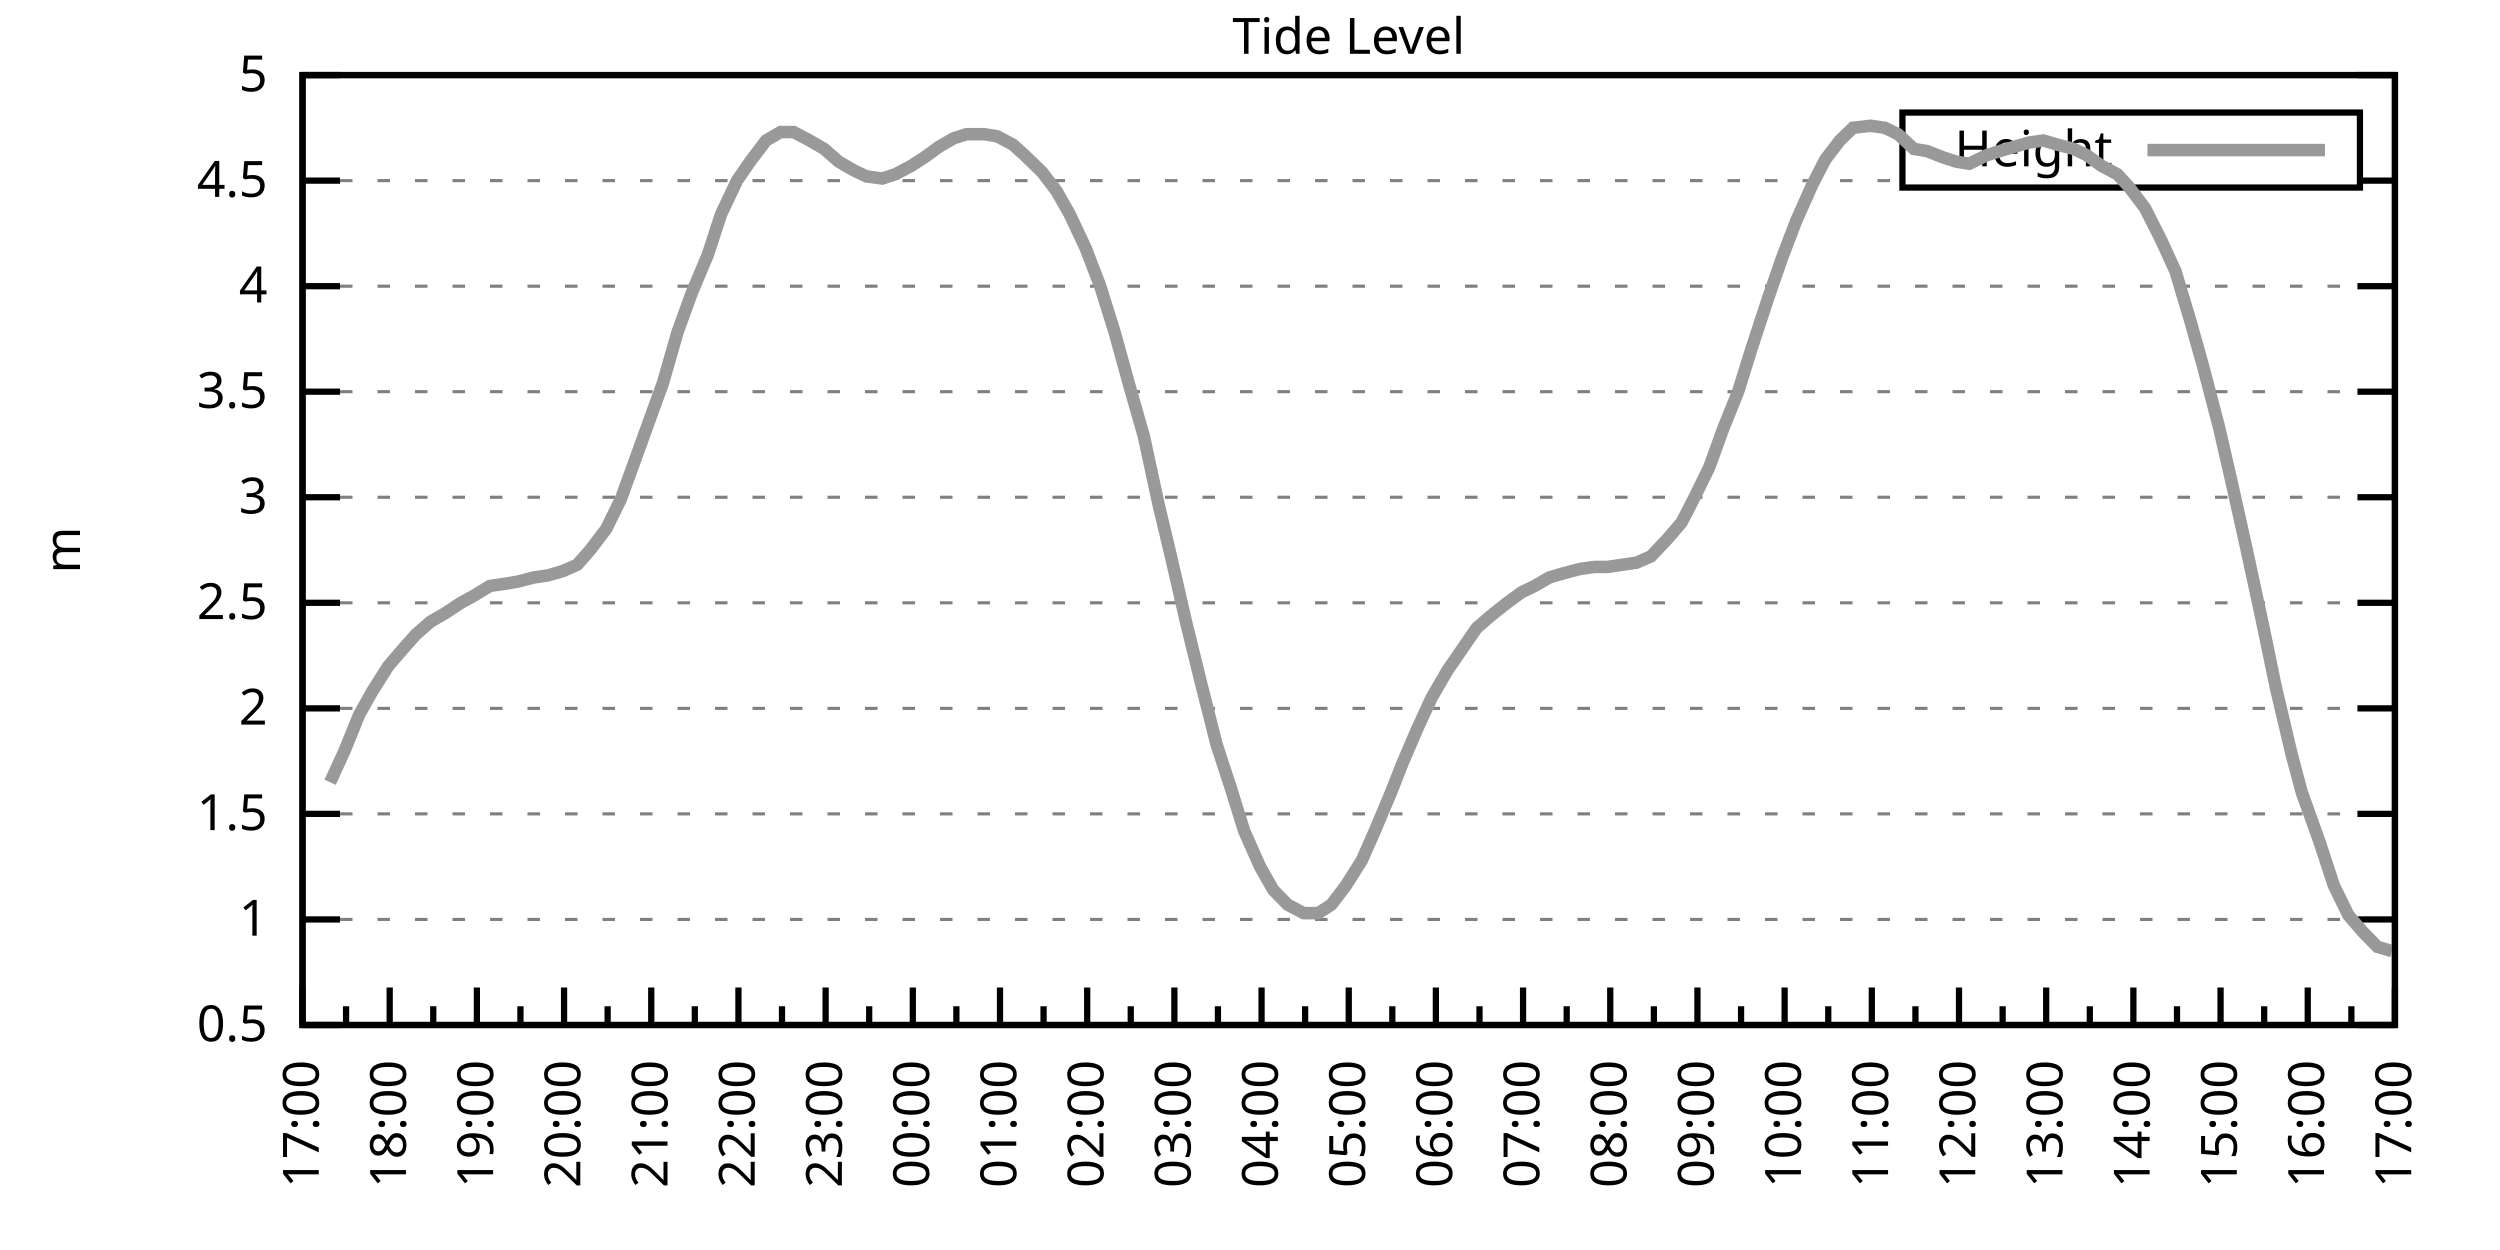
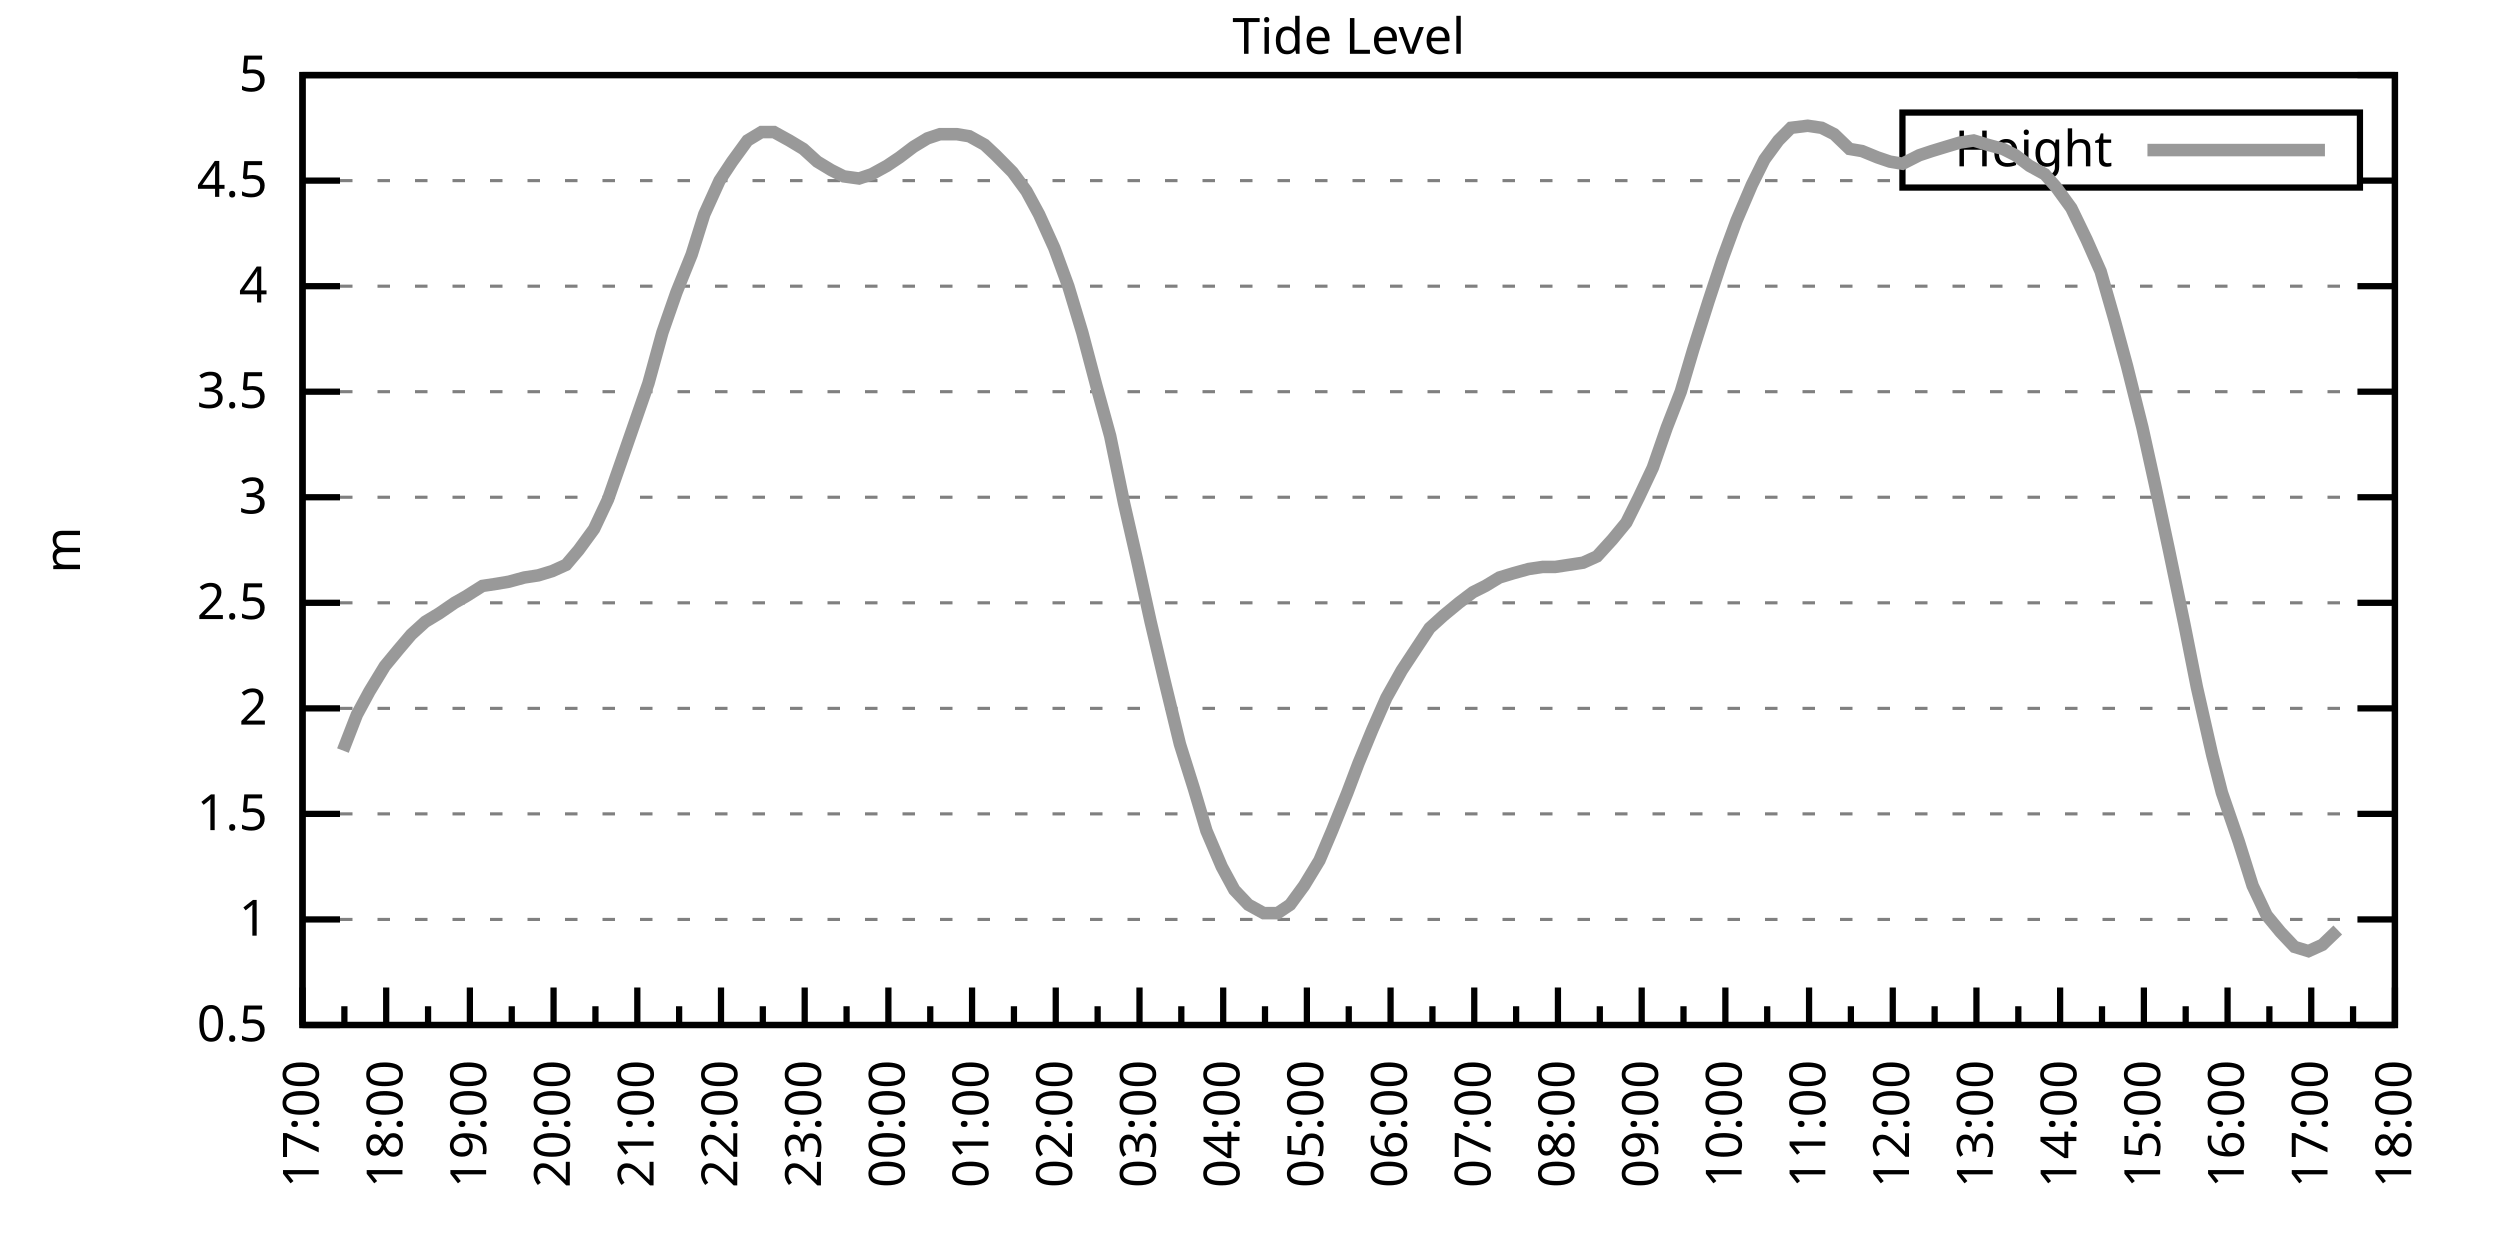
<svg xmlns="http://www.w3.org/2000/svg" xmlns:xlink="http://www.w3.org/1999/xlink" width="400" height="200" viewBox="0 0 400 200">
  <g id="gnuplot_canvas">
    <rect x="0" y="0" width="400" height="200" fill="none" />
    <defs>
      <circle id="gpDot" r="0.5" stroke-width="0.5" stroke="currentColor" />
      <path id="gpPt0" stroke-width="0.333" stroke="currentColor" d="M-1,0 h2 M0,-1 v2" />
      <path id="gpPt1" stroke-width="0.333" stroke="currentColor" d="M-1,-1 L1,1 M1,-1 L-1,1" />
      <path id="gpPt2" stroke-width="0.333" stroke="currentColor" d="M-1,0 L1,0 M0,-1 L0,1 M-1,-1 L1,1 M-1,1 L1,-1" />
      <rect id="gpPt3" stroke-width="0.333" stroke="currentColor" x="-1" y="-1" width="2" height="2" />
      <rect id="gpPt4" stroke-width="0.333" stroke="currentColor" fill="currentColor" x="-1" y="-1" width="2" height="2" />
      <circle id="gpPt5" stroke-width="0.333" stroke="currentColor" cx="0" cy="0" r="1" />
      <use xlink:href="#gpPt5" id="gpPt6" fill="currentColor" stroke="none" />
      <path id="gpPt7" stroke-width="0.333" stroke="currentColor" d="M0,-1.33 L-1.33,0.67 L1.33,0.67 z" />
      <use xlink:href="#gpPt7" id="gpPt8" fill="currentColor" stroke="none" />
      <use xlink:href="#gpPt7" id="gpPt9" stroke="currentColor" transform="rotate(180)" />
      <use xlink:href="#gpPt9" id="gpPt10" fill="currentColor" stroke="none" />
      <use xlink:href="#gpPt3" id="gpPt11" stroke="currentColor" transform="rotate(45)" />
      <use xlink:href="#gpPt11" id="gpPt12" fill="currentColor" stroke="none" />
      <path id="gpPt13" stroke-width="0.333" stroke="currentColor" d="M0,1.330 L1.265,0.411 L0.782,-1.067 L-0.782,-1.076 L-1.265,0.411 z" />
      <use xlink:href="#gpPt13" id="gpPt14" fill="currentColor" stroke="none" />
      <filter id="textbox" filterUnits="objectBoundingBox" x="0" y="0" height="1" width="1">
        <feFlood flood-color="white" flood-opacity="1" result="bgnd" />
        <feComposite in="SourceGraphic" in2="bgnd" operator="atop" />
      </filter>
      <filter id="greybox" filterUnits="objectBoundingBox" x="0" y="0" height="1" width="1">
        <feFlood flood-color="lightgrey" flood-opacity="1" result="grey" />
        <feComposite in="SourceGraphic" in2="grey" operator="atop" />
      </filter>
    </defs>
    <g fill="none" color="white" stroke="currentColor" stroke-width="1.00" stroke-linecap="butt" stroke-linejoin="miter">
</g>
    <g fill="none" color="black" stroke="currentColor" stroke-width="1.00" stroke-linecap="butt" stroke-linejoin="miter">
      <g stroke="none" shape-rendering="crispEdges">
        <polygon fill="rgb(255, 255, 255)" points="48.40,164.00 383.18,164.00 383.18,12.02 48.40,12.02 " />
      </g>
    </g>
    <g fill="none" color="black" stroke="currentColor" stroke-width="1.00" stroke-linecap="butt" stroke-linejoin="miter">
</g>
    <g fill="none" color="black" stroke="black" stroke-width="0.50" stroke-linecap="butt" stroke-linejoin="miter">
</g>
    <g fill="none" color="gray" stroke="currentColor" stroke-width="0.50" stroke-linecap="butt" stroke-linejoin="miter">
      <path stroke="gray" stroke-dasharray="2,4" class="gridline" d="M48.40,164.00 L383.19,164.00  " />
    </g>
    <g fill="none" color="gray" stroke="gray" stroke-width="1.00" stroke-linecap="butt" stroke-linejoin="miter">
</g>
    <g fill="none" color="black" stroke="currentColor" stroke-width="1.00" stroke-linecap="butt" stroke-linejoin="miter">
      <path stroke="black" d="M48.40,164.00 L54.40,164.00 M383.19,164.00 L377.19,164.00  " />
      <g transform="translate(42.80,166.60)" stroke="none" fill="black" font-family="Sans" font-size="8.00" text-anchor="end">
        <text>
          <tspan font-family="Sans"> 0.5</tspan>
        </text>
      </g>
    </g>
    <g fill="none" color="black" stroke="currentColor" stroke-width="1.00" stroke-linecap="butt" stroke-linejoin="miter">
</g>
    <g fill="none" color="black" stroke="black" stroke-width="0.50" stroke-linecap="butt" stroke-linejoin="miter">
</g>
    <g fill="none" color="gray" stroke="currentColor" stroke-width="0.50" stroke-linecap="butt" stroke-linejoin="miter">
      <path stroke="gray" stroke-dasharray="2,4" class="gridline" d="M48.40,147.11 L383.19,147.11  " />
    </g>
    <g fill="none" color="gray" stroke="gray" stroke-width="1.00" stroke-linecap="butt" stroke-linejoin="miter">
</g>
    <g fill="none" color="black" stroke="currentColor" stroke-width="1.00" stroke-linecap="butt" stroke-linejoin="miter">
      <path stroke="black" d="M48.40,147.11 L54.40,147.11 M383.19,147.11 L377.19,147.11  " />
      <g transform="translate(42.80,149.71)" stroke="none" fill="black" font-family="Sans" font-size="8.00" text-anchor="end">
        <text>
          <tspan font-family="Sans"> 1</tspan>
        </text>
      </g>
    </g>
    <g fill="none" color="black" stroke="currentColor" stroke-width="1.00" stroke-linecap="butt" stroke-linejoin="miter">
</g>
    <g fill="none" color="black" stroke="black" stroke-width="0.50" stroke-linecap="butt" stroke-linejoin="miter">
</g>
    <g fill="none" color="gray" stroke="currentColor" stroke-width="0.50" stroke-linecap="butt" stroke-linejoin="miter">
      <path stroke="gray" stroke-dasharray="2,4" class="gridline" d="M48.40,130.22 L383.19,130.22  " />
    </g>
    <g fill="none" color="gray" stroke="gray" stroke-width="1.00" stroke-linecap="butt" stroke-linejoin="miter">
</g>
    <g fill="none" color="black" stroke="currentColor" stroke-width="1.00" stroke-linecap="butt" stroke-linejoin="miter">
      <path stroke="black" d="M48.40,130.22 L54.40,130.22 M383.19,130.22 L377.19,130.22  " />
      <g transform="translate(42.80,132.82)" stroke="none" fill="black" font-family="Sans" font-size="8.00" text-anchor="end">
        <text>
          <tspan font-family="Sans"> 1.5</tspan>
        </text>
      </g>
    </g>
    <g fill="none" color="black" stroke="currentColor" stroke-width="1.00" stroke-linecap="butt" stroke-linejoin="miter">
</g>
    <g fill="none" color="black" stroke="black" stroke-width="0.50" stroke-linecap="butt" stroke-linejoin="miter">
</g>
    <g fill="none" color="gray" stroke="currentColor" stroke-width="0.50" stroke-linecap="butt" stroke-linejoin="miter">
      <path stroke="gray" stroke-dasharray="2,4" class="gridline" d="M48.40,113.34 L383.19,113.34  " />
    </g>
    <g fill="none" color="gray" stroke="gray" stroke-width="1.00" stroke-linecap="butt" stroke-linejoin="miter">
</g>
    <g fill="none" color="black" stroke="currentColor" stroke-width="1.00" stroke-linecap="butt" stroke-linejoin="miter">
      <path stroke="black" d="M48.40,113.34 L54.40,113.34 M383.19,113.34 L377.19,113.34  " />
      <g transform="translate(42.80,115.94)" stroke="none" fill="black" font-family="Sans" font-size="8.00" text-anchor="end">
        <text>
          <tspan font-family="Sans"> 2</tspan>
        </text>
      </g>
    </g>
    <g fill="none" color="black" stroke="currentColor" stroke-width="1.00" stroke-linecap="butt" stroke-linejoin="miter">
</g>
    <g fill="none" color="black" stroke="black" stroke-width="0.50" stroke-linecap="butt" stroke-linejoin="miter">
</g>
    <g fill="none" color="gray" stroke="currentColor" stroke-width="0.50" stroke-linecap="butt" stroke-linejoin="miter">
      <path stroke="gray" stroke-dasharray="2,4" class="gridline" d="M48.40,96.45 L383.19,96.45  " />
    </g>
    <g fill="none" color="gray" stroke="gray" stroke-width="1.00" stroke-linecap="butt" stroke-linejoin="miter">
</g>
    <g fill="none" color="black" stroke="currentColor" stroke-width="1.00" stroke-linecap="butt" stroke-linejoin="miter">
      <path stroke="black" d="M48.40,96.45 L54.40,96.45 M383.19,96.45 L377.19,96.45  " />
      <g transform="translate(42.80,99.05)" stroke="none" fill="black" font-family="Sans" font-size="8.00" text-anchor="end">
        <text>
          <tspan font-family="Sans"> 2.5</tspan>
        </text>
      </g>
    </g>
    <g fill="none" color="black" stroke="currentColor" stroke-width="1.00" stroke-linecap="butt" stroke-linejoin="miter">
</g>
    <g fill="none" color="black" stroke="black" stroke-width="0.50" stroke-linecap="butt" stroke-linejoin="miter">
</g>
    <g fill="none" color="gray" stroke="currentColor" stroke-width="0.50" stroke-linecap="butt" stroke-linejoin="miter">
      <path stroke="gray" stroke-dasharray="2,4" class="gridline" d="M48.40,79.56 L383.19,79.56  " />
    </g>
    <g fill="none" color="gray" stroke="gray" stroke-width="1.00" stroke-linecap="butt" stroke-linejoin="miter">
</g>
    <g fill="none" color="black" stroke="currentColor" stroke-width="1.00" stroke-linecap="butt" stroke-linejoin="miter">
      <path stroke="black" d="M48.40,79.56 L54.40,79.56 M383.19,79.56 L377.19,79.56  " />
      <g transform="translate(42.80,82.16)" stroke="none" fill="black" font-family="Sans" font-size="8.00" text-anchor="end">
        <text>
          <tspan font-family="Sans"> 3</tspan>
        </text>
      </g>
    </g>
    <g fill="none" color="black" stroke="currentColor" stroke-width="1.00" stroke-linecap="butt" stroke-linejoin="miter">
</g>
    <g fill="none" color="black" stroke="black" stroke-width="0.50" stroke-linecap="butt" stroke-linejoin="miter">
</g>
    <g fill="none" color="gray" stroke="currentColor" stroke-width="0.50" stroke-linecap="butt" stroke-linejoin="miter">
      <path stroke="gray" stroke-dasharray="2,4" class="gridline" d="M48.40,62.67 L383.19,62.67  " />
    </g>
    <g fill="none" color="gray" stroke="gray" stroke-width="1.00" stroke-linecap="butt" stroke-linejoin="miter">
</g>
    <g fill="none" color="black" stroke="currentColor" stroke-width="1.00" stroke-linecap="butt" stroke-linejoin="miter">
      <path stroke="black" d="M48.40,62.67 L54.40,62.67 M383.19,62.67 L377.19,62.67  " />
      <g transform="translate(42.80,65.27)" stroke="none" fill="black" font-family="Sans" font-size="8.00" text-anchor="end">
        <text>
          <tspan font-family="Sans"> 3.5</tspan>
        </text>
      </g>
    </g>
    <g fill="none" color="black" stroke="currentColor" stroke-width="1.00" stroke-linecap="butt" stroke-linejoin="miter">
</g>
    <g fill="none" color="black" stroke="black" stroke-width="0.50" stroke-linecap="butt" stroke-linejoin="miter">
</g>
    <g fill="none" color="gray" stroke="currentColor" stroke-width="0.50" stroke-linecap="butt" stroke-linejoin="miter">
      <path stroke="gray" stroke-dasharray="2,4" class="gridline" d="M48.40,45.79 L383.19,45.79  " />
    </g>
    <g fill="none" color="gray" stroke="gray" stroke-width="1.00" stroke-linecap="butt" stroke-linejoin="miter">
</g>
    <g fill="none" color="black" stroke="currentColor" stroke-width="1.00" stroke-linecap="butt" stroke-linejoin="miter">
      <path stroke="black" d="M48.40,45.79 L54.40,45.79 M383.19,45.79 L377.19,45.79  " />
      <g transform="translate(42.80,48.39)" stroke="none" fill="black" font-family="Sans" font-size="8.00" text-anchor="end">
        <text>
          <tspan font-family="Sans"> 4</tspan>
        </text>
      </g>
    </g>
    <g fill="none" color="black" stroke="currentColor" stroke-width="1.00" stroke-linecap="butt" stroke-linejoin="miter">
</g>
    <g fill="none" color="black" stroke="black" stroke-width="0.50" stroke-linecap="butt" stroke-linejoin="miter">
</g>
    <g fill="none" color="gray" stroke="currentColor" stroke-width="0.50" stroke-linecap="butt" stroke-linejoin="miter">
      <path stroke="gray" stroke-dasharray="2,4" class="gridline" d="M48.40,28.90 L304.39,28.90 M377.59,28.90 L383.19,28.90  " />
    </g>
    <g fill="none" color="gray" stroke="gray" stroke-width="1.00" stroke-linecap="butt" stroke-linejoin="miter">
</g>
    <g fill="none" color="black" stroke="currentColor" stroke-width="1.00" stroke-linecap="butt" stroke-linejoin="miter">
      <path stroke="black" d="M48.40,28.90 L54.40,28.90 M383.19,28.90 L377.19,28.90  " />
      <g transform="translate(42.80,31.50)" stroke="none" fill="black" font-family="Sans" font-size="8.00" text-anchor="end">
        <text>
          <tspan font-family="Sans"> 4.5</tspan>
        </text>
      </g>
    </g>
    <g fill="none" color="black" stroke="currentColor" stroke-width="1.00" stroke-linecap="butt" stroke-linejoin="miter">
</g>
    <g fill="none" color="black" stroke="black" stroke-width="0.50" stroke-linecap="butt" stroke-linejoin="miter">
</g>
    <g fill="none" color="gray" stroke="currentColor" stroke-width="0.50" stroke-linecap="butt" stroke-linejoin="miter">
      <path stroke="gray" stroke-dasharray="2,4" class="gridline" d="M48.40,12.01 L383.19,12.01  " />
    </g>
    <g fill="none" color="gray" stroke="gray" stroke-width="1.00" stroke-linecap="butt" stroke-linejoin="miter">
</g>
    <g fill="none" color="black" stroke="currentColor" stroke-width="1.00" stroke-linecap="butt" stroke-linejoin="miter">
      <path stroke="black" d="M48.40,12.01 L54.40,12.01 M383.19,12.01 L377.19,12.01  " />
      <g transform="translate(42.80,14.61)" stroke="none" fill="black" font-family="Sans" font-size="8.00" text-anchor="end">
        <text>
          <tspan font-family="Sans"> 5</tspan>
        </text>
      </g>
    </g>
    <g fill="none" color="black" stroke="currentColor" stroke-width="1.00" stroke-linecap="butt" stroke-linejoin="miter">
      <path stroke="black" d="M48.40,164.00 L48.40,158.00  " />
      <g transform="translate(51.00,169.60) rotate(270)" stroke="none" fill="black" font-family="Sans" font-size="8.00" text-anchor="end">
        <text>
          <tspan font-family="Sans">17:00</tspan>
        </text>
      </g>
    </g>
    <g fill="none" color="black" stroke="currentColor" stroke-width="1.00" stroke-linecap="butt" stroke-linejoin="miter">
-       <path stroke="black" d="M55.37,164.00 L55.37,161.00 M62.35,164.00 L62.35,158.00  " />
-       <g transform="translate(64.95,169.60) rotate(270)" stroke="none" fill="black" font-family="Sans" font-size="8.00" text-anchor="end">
+       <path stroke="black" d="M55.10,164.00 L55.10,161.00 M61.79,164.00 L61.79,158.00  " />
+       <g transform="translate(64.39,169.60) rotate(270)" stroke="none" fill="black" font-family="Sans" font-size="8.00" text-anchor="end">
        <text>
          <tspan font-family="Sans">18:00</tspan>
        </text>
      </g>
    </g>
    <g fill="none" color="black" stroke="currentColor" stroke-width="1.00" stroke-linecap="butt" stroke-linejoin="miter">
-       <path stroke="black" d="M69.32,164.00 L69.32,161.00 M76.30,164.00 L76.30,158.00  " />
-       <g transform="translate(78.90,169.60) rotate(270)" stroke="none" fill="black" font-family="Sans" font-size="8.00" text-anchor="end">
+       <path stroke="black" d="M68.49,164.00 L68.49,161.00 M75.18,164.00 L75.18,158.00  " />
+       <g transform="translate(77.78,169.60) rotate(270)" stroke="none" fill="black" font-family="Sans" font-size="8.00" text-anchor="end">
        <text>
          <tspan font-family="Sans">19:00</tspan>
        </text>
      </g>
    </g>
    <g fill="none" color="black" stroke="currentColor" stroke-width="1.00" stroke-linecap="butt" stroke-linejoin="miter">
-       <path stroke="black" d="M83.27,164.00 L83.27,161.00 M90.25,164.00 L90.25,158.00  " />
-       <g transform="translate(92.85,169.60) rotate(270)" stroke="none" fill="black" font-family="Sans" font-size="8.00" text-anchor="end">
+       <path stroke="black" d="M81.88,164.00 L81.88,161.00 M88.57,164.00 L88.57,158.00  " />
+       <g transform="translate(91.17,169.60) rotate(270)" stroke="none" fill="black" font-family="Sans" font-size="8.00" text-anchor="end">
        <text>
          <tspan font-family="Sans">20:00</tspan>
        </text>
      </g>
    </g>
    <g fill="none" color="black" stroke="currentColor" stroke-width="1.00" stroke-linecap="butt" stroke-linejoin="miter">
-       <path stroke="black" d="M97.22,164.00 L97.22,161.00 M104.20,164.00 L104.20,158.00  " />
-       <g transform="translate(106.80,169.60) rotate(270)" stroke="none" fill="black" font-family="Sans" font-size="8.00" text-anchor="end">
+       <path stroke="black" d="M95.27,164.00 L95.27,161.00 M101.97,164.00 L101.97,158.00  " />
+       <g transform="translate(104.57,169.60) rotate(270)" stroke="none" fill="black" font-family="Sans" font-size="8.00" text-anchor="end">
        <text>
          <tspan font-family="Sans">21:00</tspan>
        </text>
      </g>
    </g>
    <g fill="none" color="black" stroke="currentColor" stroke-width="1.00" stroke-linecap="butt" stroke-linejoin="miter">
-       <path stroke="black" d="M111.17,164.00 L111.17,161.00 M118.15,164.00 L118.15,158.00  " />
-       <g transform="translate(120.75,169.60) rotate(270)" stroke="none" fill="black" font-family="Sans" font-size="8.00" text-anchor="end">
+       <path stroke="black" d="M108.66,164.00 L108.66,161.00 M115.36,164.00 L115.36,158.00  " />
+       <g transform="translate(117.96,169.60) rotate(270)" stroke="none" fill="black" font-family="Sans" font-size="8.00" text-anchor="end">
        <text>
          <tspan font-family="Sans">22:00</tspan>
        </text>
      </g>
    </g>
    <g fill="none" color="black" stroke="currentColor" stroke-width="1.00" stroke-linecap="butt" stroke-linejoin="miter">
-       <path stroke="black" d="M125.12,164.00 L125.12,161.00 M132.10,164.00 L132.10,158.00  " />
-       <g transform="translate(134.70,169.60) rotate(270)" stroke="none" fill="black" font-family="Sans" font-size="8.00" text-anchor="end">
+       <path stroke="black" d="M122.05,164.00 L122.05,161.00 M128.75,164.00 L128.75,158.00  " />
+       <g transform="translate(131.35,169.60) rotate(270)" stroke="none" fill="black" font-family="Sans" font-size="8.00" text-anchor="end">
        <text>
          <tspan font-family="Sans">23:00</tspan>
        </text>
      </g>
    </g>
    <g fill="none" color="black" stroke="currentColor" stroke-width="1.00" stroke-linecap="butt" stroke-linejoin="miter">
-       <path stroke="black" d="M139.07,164.00 L139.07,161.00 M146.05,164.00 L146.05,158.00  " />
-       <g transform="translate(148.65,169.60) rotate(270)" stroke="none" fill="black" font-family="Sans" font-size="8.00" text-anchor="end">
+       <path stroke="black" d="M135.45,164.00 L135.45,161.00 M142.14,164.00 L142.14,158.00  " />
+       <g transform="translate(144.74,169.60) rotate(270)" stroke="none" fill="black" font-family="Sans" font-size="8.00" text-anchor="end">
        <text>
          <tspan font-family="Sans">00:00</tspan>
        </text>
      </g>
    </g>
    <g fill="none" color="black" stroke="currentColor" stroke-width="1.00" stroke-linecap="butt" stroke-linejoin="miter">
-       <path stroke="black" d="M153.02,164.00 L153.02,161.00 M160.00,164.00 L160.00,158.00  " />
-       <g transform="translate(162.60,169.60) rotate(270)" stroke="none" fill="black" font-family="Sans" font-size="8.00" text-anchor="end">
+       <path stroke="black" d="M148.84,164.00 L148.84,161.00 M155.53,164.00 L155.53,158.00  " />
+       <g transform="translate(158.13,169.60) rotate(270)" stroke="none" fill="black" font-family="Sans" font-size="8.00" text-anchor="end">
        <text>
          <tspan font-family="Sans">01:00</tspan>
        </text>
      </g>
    </g>
    <g fill="none" color="black" stroke="currentColor" stroke-width="1.00" stroke-linecap="butt" stroke-linejoin="miter">
-       <path stroke="black" d="M166.97,164.00 L166.97,161.00 M173.95,164.00 L173.95,158.00  " />
-       <g transform="translate(176.55,169.60) rotate(270)" stroke="none" fill="black" font-family="Sans" font-size="8.00" text-anchor="end">
+       <path stroke="black" d="M162.23,164.00 L162.23,161.00 M168.92,164.00 L168.92,158.00  " />
+       <g transform="translate(171.52,169.60) rotate(270)" stroke="none" fill="black" font-family="Sans" font-size="8.00" text-anchor="end">
        <text>
          <tspan font-family="Sans">02:00</tspan>
        </text>
      </g>
    </g>
    <g fill="none" color="black" stroke="currentColor" stroke-width="1.00" stroke-linecap="butt" stroke-linejoin="miter">
-       <path stroke="black" d="M180.92,164.00 L180.92,161.00 M187.90,164.00 L187.90,158.00  " />
-       <g transform="translate(190.50,169.60) rotate(270)" stroke="none" fill="black" font-family="Sans" font-size="8.00" text-anchor="end">
+       <path stroke="black" d="M175.62,164.00 L175.62,161.00 M182.32,164.00 L182.32,158.00  " />
+       <g transform="translate(184.92,169.60) rotate(270)" stroke="none" fill="black" font-family="Sans" font-size="8.00" text-anchor="end">
        <text>
          <tspan font-family="Sans">03:00</tspan>
        </text>
      </g>
    </g>
    <g fill="none" color="black" stroke="currentColor" stroke-width="1.00" stroke-linecap="butt" stroke-linejoin="miter">
-       <path stroke="black" d="M194.87,164.00 L194.87,161.00 M201.85,164.00 L201.85,158.00  " />
-       <g transform="translate(204.45,169.60) rotate(270)" stroke="none" fill="black" font-family="Sans" font-size="8.00" text-anchor="end">
+       <path stroke="black" d="M189.01,164.00 L189.01,161.00 M195.71,164.00 L195.71,158.00  " />
+       <g transform="translate(198.31,169.60) rotate(270)" stroke="none" fill="black" font-family="Sans" font-size="8.00" text-anchor="end">
        <text>
          <tspan font-family="Sans">04:00</tspan>
        </text>
      </g>
    </g>
    <g fill="none" color="black" stroke="currentColor" stroke-width="1.00" stroke-linecap="butt" stroke-linejoin="miter">
-       <path stroke="black" d="M208.82,164.00 L208.82,161.00 M215.80,164.00 L215.80,158.00  " />
-       <g transform="translate(218.40,169.60) rotate(270)" stroke="none" fill="black" font-family="Sans" font-size="8.00" text-anchor="end">
+       <path stroke="black" d="M202.40,164.00 L202.40,161.00 M209.10,164.00 L209.10,158.00  " />
+       <g transform="translate(211.70,169.60) rotate(270)" stroke="none" fill="black" font-family="Sans" font-size="8.00" text-anchor="end">
        <text>
          <tspan font-family="Sans">05:00</tspan>
        </text>
      </g>
    </g>
    <g fill="none" color="black" stroke="currentColor" stroke-width="1.00" stroke-linecap="butt" stroke-linejoin="miter">
-       <path stroke="black" d="M222.77,164.00 L222.77,161.00 M229.74,164.00 L229.74,158.00  " />
-       <g transform="translate(232.34,169.60) rotate(270)" stroke="none" fill="black" font-family="Sans" font-size="8.00" text-anchor="end">
+       <path stroke="black" d="M215.80,164.00 L215.80,161.00 M222.49,164.00 L222.49,158.00  " />
+       <g transform="translate(225.09,169.60) rotate(270)" stroke="none" fill="black" font-family="Sans" font-size="8.00" text-anchor="end">
        <text>
          <tspan font-family="Sans">06:00</tspan>
        </text>
      </g>
    </g>
    <g fill="none" color="black" stroke="currentColor" stroke-width="1.00" stroke-linecap="butt" stroke-linejoin="miter">
-       <path stroke="black" d="M236.72,164.00 L236.72,161.00 M243.69,164.00 L243.69,158.00  " />
-       <g transform="translate(246.29,169.60) rotate(270)" stroke="none" fill="black" font-family="Sans" font-size="8.00" text-anchor="end">
+       <path stroke="black" d="M229.19,164.00 L229.19,161.00 M235.88,164.00 L235.88,158.00  " />
+       <g transform="translate(238.48,169.60) rotate(270)" stroke="none" fill="black" font-family="Sans" font-size="8.00" text-anchor="end">
        <text>
          <tspan font-family="Sans">07:00</tspan>
        </text>
      </g>
    </g>
    <g fill="none" color="black" stroke="currentColor" stroke-width="1.00" stroke-linecap="butt" stroke-linejoin="miter">
-       <path stroke="black" d="M250.67,164.00 L250.67,161.00 M257.64,164.00 L257.64,158.00  " />
-       <g transform="translate(260.24,169.60) rotate(270)" stroke="none" fill="black" font-family="Sans" font-size="8.00" text-anchor="end">
+       <path stroke="black" d="M242.58,164.00 L242.58,161.00 M249.27,164.00 L249.27,158.00  " />
+       <g transform="translate(251.87,169.60) rotate(270)" stroke="none" fill="black" font-family="Sans" font-size="8.00" text-anchor="end">
        <text>
          <tspan font-family="Sans">08:00</tspan>
        </text>
      </g>
    </g>
    <g fill="none" color="black" stroke="currentColor" stroke-width="1.00" stroke-linecap="butt" stroke-linejoin="miter">
-       <path stroke="black" d="M264.62,164.00 L264.62,161.00 M271.59,164.00 L271.59,158.00  " />
-       <g transform="translate(274.19,169.60) rotate(270)" stroke="none" fill="black" font-family="Sans" font-size="8.00" text-anchor="end">
+       <path stroke="black" d="M255.97,164.00 L255.97,161.00 M262.67,164.00 L262.67,158.00  " />
+       <g transform="translate(265.27,169.60) rotate(270)" stroke="none" fill="black" font-family="Sans" font-size="8.00" text-anchor="end">
        <text>
          <tspan font-family="Sans">09:00</tspan>
        </text>
      </g>
    </g>
    <g fill="none" color="black" stroke="currentColor" stroke-width="1.00" stroke-linecap="butt" stroke-linejoin="miter">
-       <path stroke="black" d="M278.57,164.00 L278.57,161.00 M285.54,164.00 L285.54,158.00  " />
-       <g transform="translate(288.14,169.60) rotate(270)" stroke="none" fill="black" font-family="Sans" font-size="8.00" text-anchor="end">
+       <path stroke="black" d="M269.36,164.00 L269.36,161.00 M276.06,164.00 L276.06,158.00  " />
+       <g transform="translate(278.66,169.60) rotate(270)" stroke="none" fill="black" font-family="Sans" font-size="8.00" text-anchor="end">
        <text>
          <tspan font-family="Sans">10:00</tspan>
        </text>
      </g>
    </g>
    <g fill="none" color="black" stroke="currentColor" stroke-width="1.00" stroke-linecap="butt" stroke-linejoin="miter">
-       <path stroke="black" d="M292.52,164.00 L292.52,161.00 M299.49,164.00 L299.49,158.00  " />
-       <g transform="translate(302.09,169.60) rotate(270)" stroke="none" fill="black" font-family="Sans" font-size="8.00" text-anchor="end">
+       <path stroke="black" d="M282.75,164.00 L282.75,161.00 M289.45,164.00 L289.45,158.00  " />
+       <g transform="translate(292.05,169.60) rotate(270)" stroke="none" fill="black" font-family="Sans" font-size="8.00" text-anchor="end">
        <text>
          <tspan font-family="Sans">11:00</tspan>
        </text>
      </g>
    </g>
    <g fill="none" color="black" stroke="currentColor" stroke-width="1.00" stroke-linecap="butt" stroke-linejoin="miter">
-       <path stroke="black" d="M306.47,164.00 L306.47,161.00 M313.44,164.00 L313.44,158.00  " />
-       <g transform="translate(316.04,169.60) rotate(270)" stroke="none" fill="black" font-family="Sans" font-size="8.00" text-anchor="end">
+       <path stroke="black" d="M296.14,164.00 L296.14,161.00 M302.84,164.00 L302.84,158.00  " />
+       <g transform="translate(305.44,169.60) rotate(270)" stroke="none" fill="black" font-family="Sans" font-size="8.00" text-anchor="end">
        <text>
          <tspan font-family="Sans">12:00</tspan>
        </text>
      </g>
    </g>
    <g fill="none" color="black" stroke="currentColor" stroke-width="1.00" stroke-linecap="butt" stroke-linejoin="miter">
-       <path stroke="black" d="M320.42,164.00 L320.42,161.00 M327.39,164.00 L327.39,158.00  " />
-       <g transform="translate(329.99,169.60) rotate(270)" stroke="none" fill="black" font-family="Sans" font-size="8.00" text-anchor="end">
+       <path stroke="black" d="M309.54,164.00 L309.54,161.00 M316.23,164.00 L316.23,158.00  " />
+       <g transform="translate(318.83,169.60) rotate(270)" stroke="none" fill="black" font-family="Sans" font-size="8.00" text-anchor="end">
        <text>
          <tspan font-family="Sans">13:00</tspan>
        </text>
      </g>
    </g>
    <g fill="none" color="black" stroke="currentColor" stroke-width="1.00" stroke-linecap="butt" stroke-linejoin="miter">
-       <path stroke="black" d="M334.37,164.00 L334.37,161.00 M341.34,164.00 L341.34,158.00  " />
-       <g transform="translate(343.94,169.60) rotate(270)" stroke="none" fill="black" font-family="Sans" font-size="8.00" text-anchor="end">
+       <path stroke="black" d="M322.93,164.00 L322.93,161.00 M329.62,164.00 L329.62,158.00  " />
+       <g transform="translate(332.22,169.60) rotate(270)" stroke="none" fill="black" font-family="Sans" font-size="8.00" text-anchor="end">
        <text>
          <tspan font-family="Sans">14:00</tspan>
        </text>
      </g>
    </g>
    <g fill="none" color="black" stroke="currentColor" stroke-width="1.00" stroke-linecap="butt" stroke-linejoin="miter">
-       <path stroke="black" d="M348.32,164.00 L348.32,161.00 M355.29,164.00 L355.29,158.00  " />
-       <g transform="translate(357.89,169.60) rotate(270)" stroke="none" fill="black" font-family="Sans" font-size="8.00" text-anchor="end">
+       <path stroke="black" d="M336.32,164.00 L336.32,161.00 M343.02,164.00 L343.02,158.00  " />
+       <g transform="translate(345.62,169.60) rotate(270)" stroke="none" fill="black" font-family="Sans" font-size="8.00" text-anchor="end">
        <text>
          <tspan font-family="Sans">15:00</tspan>
        </text>
      </g>
    </g>
    <g fill="none" color="black" stroke="currentColor" stroke-width="1.00" stroke-linecap="butt" stroke-linejoin="miter">
-       <path stroke="black" d="M362.27,164.00 L362.27,161.00 M369.24,164.00 L369.24,158.00  " />
-       <g transform="translate(371.84,169.60) rotate(270)" stroke="none" fill="black" font-family="Sans" font-size="8.00" text-anchor="end">
+       <path stroke="black" d="M349.71,164.00 L349.71,161.00 M356.41,164.00 L356.41,158.00  " />
+       <g transform="translate(359.01,169.60) rotate(270)" stroke="none" fill="black" font-family="Sans" font-size="8.00" text-anchor="end">
        <text>
          <tspan font-family="Sans">16:00</tspan>
        </text>
      </g>
    </g>
    <g fill="none" color="black" stroke="currentColor" stroke-width="1.00" stroke-linecap="butt" stroke-linejoin="miter">
-       <path stroke="black" d="M376.22,164.00 L376.22,161.00 M383.19,164.00 L383.19,158.00  " />
+       <path stroke="black" d="M363.10,164.00 L363.10,161.00 M369.80,164.00 L369.80,158.00  " />
+       <g transform="translate(372.40,169.60) rotate(270)" stroke="none" fill="black" font-family="Sans" font-size="8.00" text-anchor="end">
+         <text>
+           <tspan font-family="Sans">17:00</tspan>
+         </text>
+       </g>
+     </g>
+     <g fill="none" color="black" stroke="currentColor" stroke-width="1.00" stroke-linecap="butt" stroke-linejoin="miter">
+       <path stroke="black" d="M376.49,164.00 L376.49,161.00 M383.19,164.00 L383.19,158.00  " />
      <g transform="translate(385.79,169.60) rotate(270)" stroke="none" fill="black" font-family="Sans" font-size="8.00" text-anchor="end">
        <text>
-           <tspan font-family="Sans">17:00</tspan>
+           <tspan font-family="Sans">18:00</tspan>
        </text>
      </g>
    </g>
    <g fill="none" color="black" stroke="currentColor" stroke-width="1.00" stroke-linecap="butt" stroke-linejoin="miter">
</g>
    <g fill="none" color="black" stroke="currentColor" stroke-width="1.00" stroke-linecap="butt" stroke-linejoin="miter">
      <path stroke="black" d="M48.40,12.01 L48.40,164.00 L383.19,164.00 L383.19,12.01 L48.40,12.01 Z  " />
    </g>
    <g fill="none" color="black" stroke="currentColor" stroke-width="1.00" stroke-linecap="butt" stroke-linejoin="miter">
      <g transform="translate(12.80,88.01) rotate(270)" stroke="none" fill="black" font-family="Sans" font-size="8.00" text-anchor="middle">
        <text>
          <tspan font-family="Sans">m</tspan>
        </text>
      </g>
    </g>
    <g fill="none" color="black" stroke="currentColor" stroke-width="1.00" stroke-linecap="butt" stroke-linejoin="miter">
</g>
    <g fill="none" color="black" stroke="currentColor" stroke-width="1.00" stroke-linecap="butt" stroke-linejoin="miter">
      <path stroke="black" d="M304.39,30.01 L304.39,18.01 L377.59,18.01 L377.59,30.01 L304.39,30.01 Z  " />
    </g>
    <g id="Tide_level_plot_1">
      <g fill="none" color="white" stroke="black" stroke-width="2.00" stroke-linecap="butt" stroke-linejoin="miter">
</g>
      <g fill="none" color="black" stroke="currentColor" stroke-width="2.00" stroke-linecap="butt" stroke-linejoin="miter">
        <g transform="translate(337.99,26.61)" stroke="none" fill="black" font-family="Sans" font-size="8.00" text-anchor="end">
          <text>
            <tspan font-family="Sans">Height</tspan>
          </text>
        </g>
      </g>
      <g fill="none" color="black" stroke="currentColor" stroke-width="2.00" stroke-linecap="butt" stroke-linejoin="miter">
-         <path stroke="rgb(153, 153, 153)" d="M343.59,24.01 L371.99,24.01 M52.82,125.16 L55.14,120.09 L57.47,114.35 L59.56,110.63 L62.12,106.58 L64.44,103.88   L66.53,101.52 L68.86,99.49 L71.18,98.14 L73.74,96.45 L75.60,95.44 L78.39,93.75 L80.72,93.41 L82.81,93.07   L85.37,92.40 L87.69,92.06 L90.02,91.38 L92.34,90.37 L94.43,88.00 L96.99,84.63 L99.32,79.90 L101.41,74.16   L103.73,67.74 L106.06,61.32 L108.38,53.22 L110.71,46.80 L113.27,40.72 L115.36,34.30 L117.92,28.90 L120.01,25.86   L122.57,22.48 L124.89,21.13 L126.98,21.13 L129.54,22.48 L131.87,23.83 L134.19,25.86 L136.51,27.21 L138.61,28.22   L141.16,28.56 L143.26,27.88 L145.81,26.53 L147.91,25.18 L150.23,23.49 L152.56,22.14 L154.65,21.47 L157.44,21.47   L159.53,21.80 L162.09,23.16 L163.95,24.84 L166.74,27.55 L169.06,30.59 L171.16,34.30 L173.71,39.71 L176.04,45.79   L178.36,53.22 L180.69,61.66 L183.01,69.77 L185.34,80.57 L187.43,89.36 L189.76,99.49 L192.08,108.95 L194.64,119.08   L196.96,126.17 L199.06,132.93 L201.61,138.67 L203.71,142.38 L206.03,144.75 L208.59,146.10 L210.91,146.10 L213.01,144.75   L215.33,141.71 L217.89,137.66 L219.98,132.93 L222.54,126.85 L224.40,122.12 L226.72,116.71 L229.05,111.65 L231.60,107.26   L234.16,103.54 L236.25,100.50 L238.58,98.48 L241.14,96.45 L243.46,94.76 L245.55,93.75 L247.88,92.40 L250.20,91.72   L252.76,91.04 L255.09,90.71 L257.18,90.71 L259.50,90.37 L261.83,90.03 L264.15,89.02 L266.71,86.32 L269.04,83.61   L271.13,79.56 L273.45,74.83 L275.78,68.42 L278.10,62.67 L280.20,55.92 L282.75,48.15 L285.08,41.39 L287.40,35.32   L289.96,29.57 L292.05,25.52 L294.38,22.48 L296.47,20.45 L299.26,20.12 L301.58,20.45 L303.68,21.47 L306.23,23.83   L308.33,24.17 L310.88,25.18 L312.98,25.86 L315.07,26.20 L317.86,24.84 L319.95,24.17 L322.28,23.49 L324.60,22.82   L326.93,22.48 L329.25,23.16 L331.81,23.83 L333.90,24.84 L336.23,26.53 L338.78,27.88 L340.64,29.91 L343.20,33.29   L345.76,38.35 L348.08,43.42 L350.41,51.19 L352.50,58.62 L355.06,68.42 L357.15,77.53 L359.48,88.00 L362.03,99.83   L364.13,109.96 L366.68,120.77 L368.31,126.85 L371.10,134.62 L373.43,141.71 L375.75,146.44 L378.08,149.14 L380.40,151.50   L382.73,152.18  " />
+         <path stroke="rgb(153, 153, 153)" d="M343.59,24.01 L371.99,24.01 M54.87,120.09 L57.10,114.35 L59.11,110.63 L61.57,106.58 L63.80,103.88 L65.81,101.52   L68.04,99.49 L70.27,98.14 L72.73,96.45 L74.51,95.44 L77.19,93.75 L79.42,93.41 L81.43,93.07 L83.89,92.40   L86.12,92.06 L88.35,91.38 L90.58,90.37 L92.59,88.00 L95.05,84.63 L97.28,79.90 L99.29,74.16 L101.52,67.74   L103.75,61.32 L105.98,53.22 L108.22,46.80 L110.67,40.72 L112.68,34.30 L115.13,28.90 L117.14,25.86 L119.60,22.48   L121.83,21.13 L123.84,21.13 L126.29,22.48 L128.53,23.83 L130.76,25.86 L132.99,27.21 L135.00,28.22 L137.45,28.56   L139.46,27.88 L141.92,26.53 L143.93,25.18 L146.16,23.49 L148.39,22.14 L150.40,21.47 L153.08,21.47 L155.09,21.80   L157.54,23.16 L159.33,24.84 L162.01,27.55 L164.24,30.59 L166.25,34.30 L168.70,39.71 L170.93,45.79 L173.17,53.22   L175.40,61.66 L177.63,69.77 L179.86,80.57 L181.87,89.36 L184.10,99.49 L186.33,108.95 L188.79,119.08 L191.02,126.17   L193.03,132.93 L195.48,138.67 L197.49,142.38 L199.73,144.75 L202.18,146.10 L204.41,146.10 L206.42,144.75 L208.65,141.71   L211.11,137.66 L213.12,132.93 L215.57,126.85 L217.36,122.12 L219.59,116.71 L221.82,111.65 L224.28,107.26 L226.73,103.54   L228.74,100.50 L230.97,98.48 L233.43,96.45 L235.66,94.76 L237.67,93.75 L239.90,92.40 L242.13,91.72 L244.59,91.04   L246.82,90.71 L248.83,90.71 L251.06,90.37 L253.29,90.03 L255.52,89.02 L257.98,86.32 L260.21,83.61 L262.22,79.56   L264.45,74.83 L266.68,68.42 L268.92,62.67 L270.92,55.92 L273.38,48.15 L275.61,41.39 L277.84,35.32 L280.30,29.57   L282.31,25.52 L284.54,22.48 L286.55,20.45 L289.23,20.12 L291.46,20.45 L293.47,21.47 L295.92,23.83 L297.93,24.17   L300.39,25.18 L302.39,25.86 L304.40,26.20 L307.08,24.84 L309.09,24.17 L311.32,23.49 L313.55,22.82 L315.79,22.48   L318.02,23.16 L320.47,23.83 L322.48,24.84 L324.71,26.53 L327.17,27.88 L328.95,29.91 L331.41,33.29 L333.86,38.35   L336.10,43.42 L338.33,51.19 L340.34,58.62 L342.79,68.42 L344.80,77.53 L347.03,88.00 L349.49,99.83 L351.50,109.96   L353.95,120.77 L355.51,126.85 L358.19,134.62 L360.42,141.71 L362.66,146.44 L364.89,149.14 L367.12,151.50 L369.35,152.18   L371.58,151.17 L374.04,148.80  " />
      </g>
    </g>
    <g fill="none" color="black" stroke="currentColor" stroke-width="2.00" stroke-linecap="butt" stroke-linejoin="miter">
</g>
    <g fill="none" color="black" stroke="black" stroke-width="1.00" stroke-linecap="butt" stroke-linejoin="miter">
</g>
    <g fill="none" color="black" stroke="currentColor" stroke-width="1.00" stroke-linecap="butt" stroke-linejoin="miter">
      <path stroke="black" d="M48.40,12.01 L48.40,164.00 L383.19,164.00 L383.19,12.01 L48.40,12.01 Z  " />
    </g>
    <g fill="none" color="black" stroke="currentColor" stroke-width="1.00" stroke-linecap="butt" stroke-linejoin="miter">
      <g transform="translate(215.79,8.61)" stroke="none" fill="black" font-family="Sans" font-size="8.00" text-anchor="middle">
        <text>
          <tspan font-family="Sans">Tide Level</tspan>
        </text>
      </g>
    </g>
    <g fill="none" color="black" stroke="currentColor" stroke-width="1.00" stroke-linecap="butt" stroke-linejoin="miter">
</g>
  </g>
</svg>
